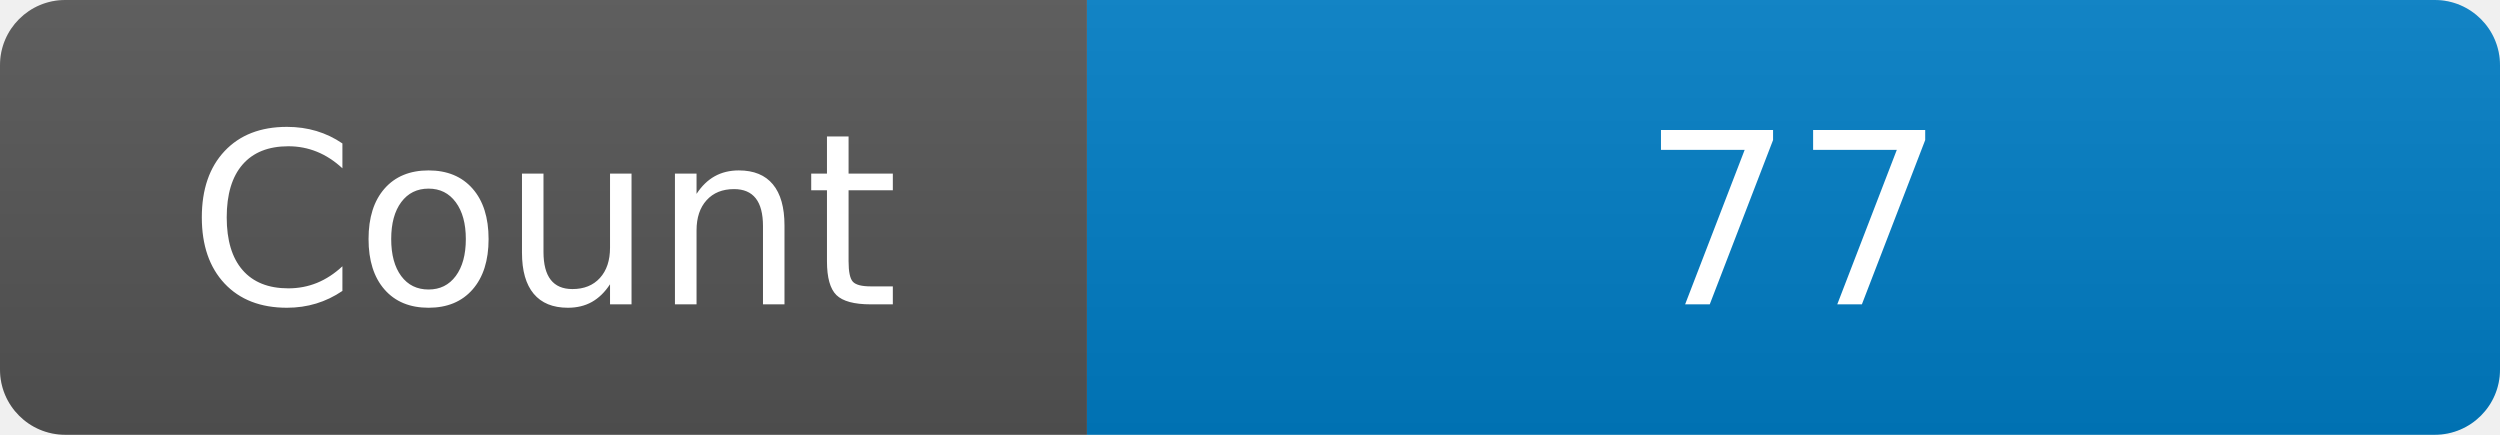
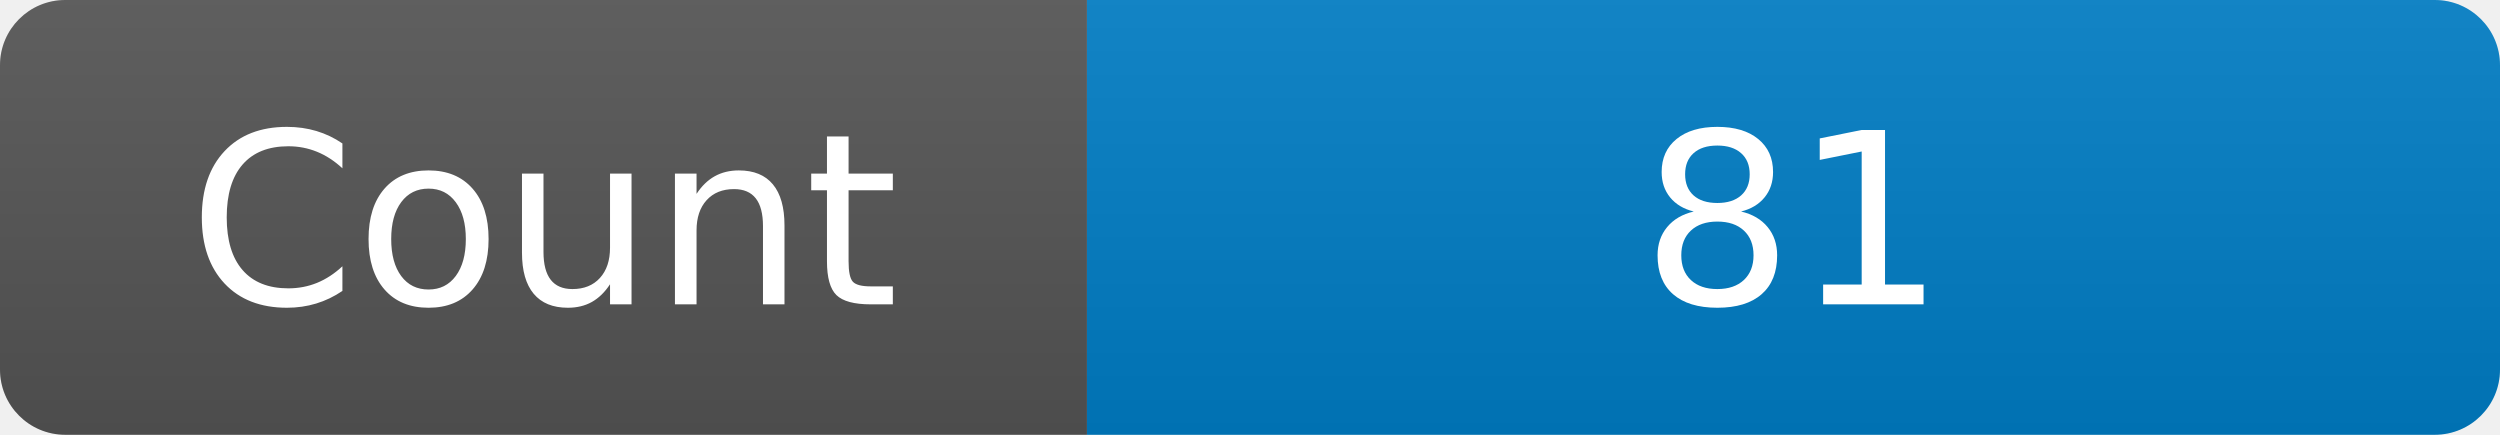
<svg xmlns="http://www.w3.org/2000/svg" width="115" height="20" role="img" aria-label="Maintained?: yes">
  <linearGradient id="s" x2="0" y2="100%">
    <stop offset="0" stop-color="#bbb" stop-opacity=".1" />
    <stop offset="1" stop-opacity=".1" />
  </linearGradient>
  <clipPath id="r">
    <rect width="115" height="20" rx="3" fill="#fff" />
  </clipPath>
  <g clip-path="url(#r)">
    <rect width="50" height="20" fill="#555" />
    <rect x="50" width="160" height="20" fill="#007ec6" />
    <rect width="115" height="20" fill="url(#s)" />
  </g>
  <g fill="#fff" text-anchor="middle" font-family="Verdana,Geneva,DejaVu Sans,sans-serif" font-size="110">
    <text x="250" y="140" transform="scale(.1)" fill="#fff">Count</text>
-     <text x="825" y="140" transform="scale(.1)" fill="#fff">77</text>
+     <text x="825" y="140" transform="scale(.1)" fill="#fff">81</text>
  </g>
</svg>
